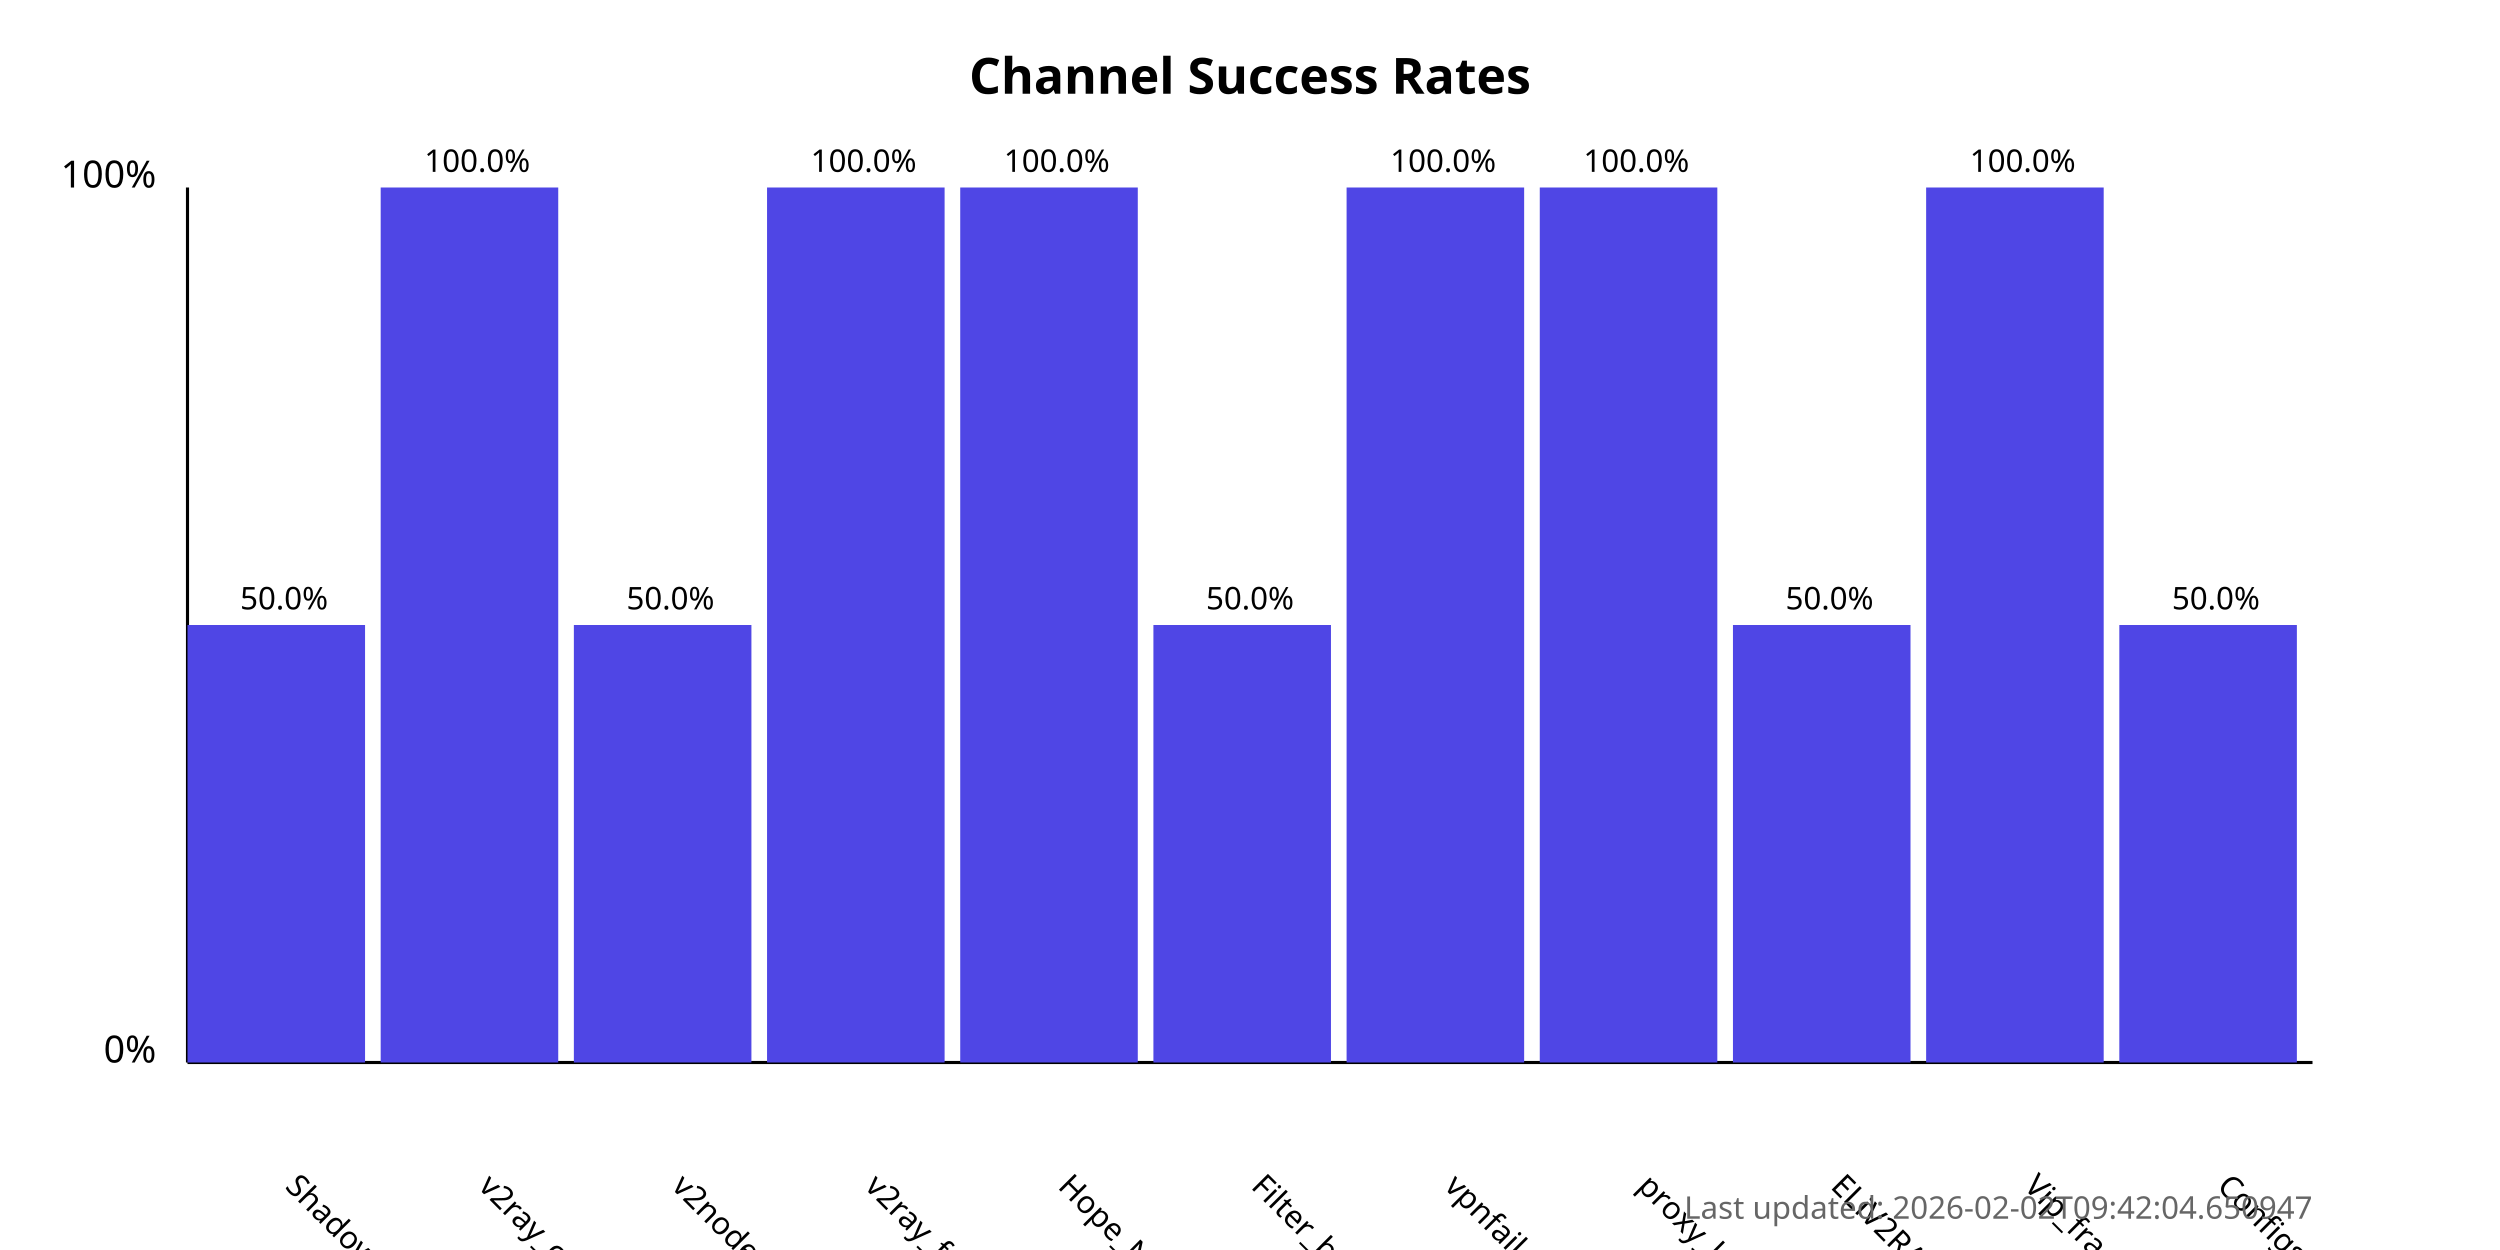
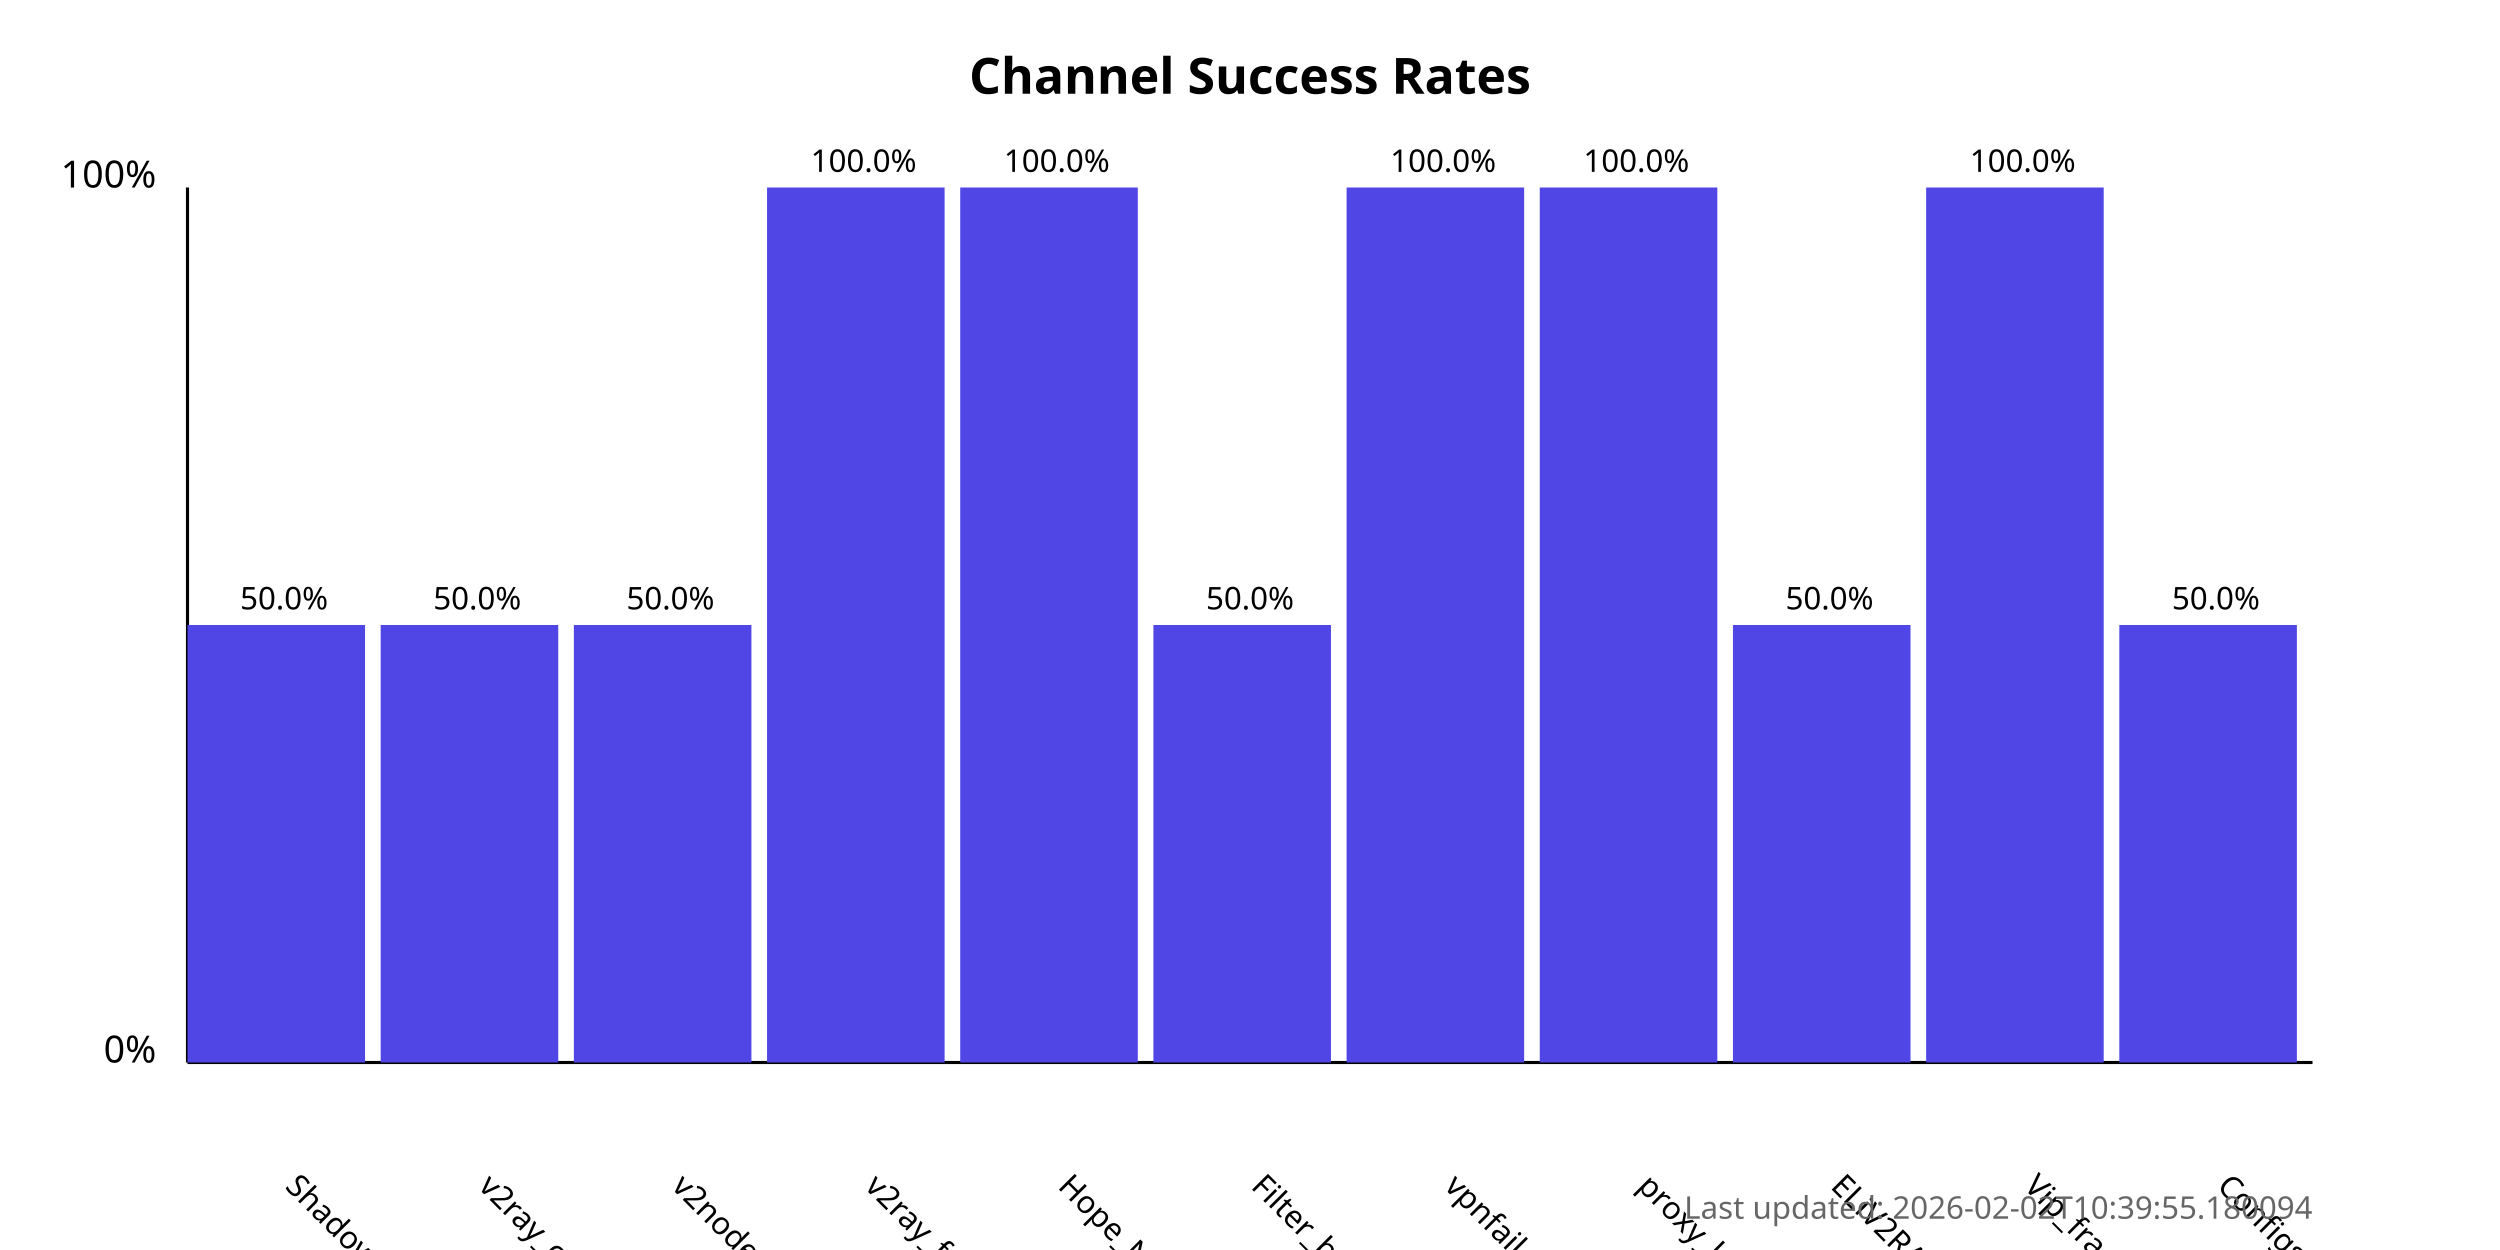
<svg xmlns="http://www.w3.org/2000/svg" width="800" height="400">
  <style>
            .chart-title { font: bold 16px sans-serif; }
            .axis-label { font: 12px sans-serif; }
            .tick-label { font: 10px sans-serif; }
            .bar { fill: #4f46e5; }
            .bar:hover { fill: #6366f1; }
            .timestamp { font: 10px sans-serif; fill: #666; }
        </style>
  <text x="400.0" y="30" text-anchor="middle" class="chart-title">
            Channel Success Rates
        </text>
  <line x1="60" y1="340" x2="60" y2="60" stroke="black" stroke-width="1" />
  <line x1="60" y1="340" x2="740" y2="340" stroke="black" stroke-width="1" />
  <text x="50" y="340" text-anchor="end" class="axis-label">0%</text>
  <text x="50" y="60" text-anchor="end" class="axis-label">100%</text>
  <g>
    <rect x="60" y="200.0" width="56.818" height="140.0" class="bar" />
    <text x="90.909" y="380" transform="rotate(45, 90.90909, 380)" text-anchor="start" class="tick-label">
                ShadowProxy66
            </text>
    <text x="90.909" y="195.0" text-anchor="middle" class="tick-label">
                50.0%
            </text>
  </g>
  <g>
-     <rect x="121.818" y="60.0" width="56.818" height="280.0" class="bar" />
+     <rect x="121.818" y="200.0" width="56.818" height="140.0" class="bar" />
    <text x="152.727" y="380" transform="rotate(45, 152.7273, 380)" text-anchor="start" class="tick-label">
                v2ray_configs_pool
            </text>
-     <text x="152.727" y="55.0" text-anchor="middle" class="tick-label">
-                 100.0%
+     <text x="152.727" y="195.0" text-anchor="middle" class="tick-label">
+                 50.0%
            </text>
  </g>
  <g>
    <rect x="183.636" y="200.0" width="56.818" height="140.0" class="bar" />
    <text x="214.545" y="380" transform="rotate(45, 214.5455, 380)" text-anchor="start" class="tick-label">
                v2nodes
            </text>
    <text x="214.545" y="195.0" text-anchor="middle" class="tick-label">
                50.0%
            </text>
  </g>
  <g>
    <rect x="245.455" y="60.0" width="56.818" height="280.0" class="bar" />
    <text x="276.364" y="380" transform="rotate(45, 276.3636, 380)" text-anchor="start" class="tick-label">
                v2ray_free_conf
            </text>
    <text x="276.364" y="55.0" text-anchor="middle" class="tick-label">
                100.0%
            </text>
  </g>
  <g>
    <rect x="307.273" y="60.0" width="56.818" height="280.0" class="bar" />
    <text x="338.182" y="380" transform="rotate(45, 338.1818, 380)" text-anchor="start" class="tick-label">
                Hope_Net
            </text>
    <text x="338.182" y="55.0" text-anchor="middle" class="tick-label">
                100.0%
            </text>
  </g>
  <g>
    <rect x="369.091" y="200.0" width="56.818" height="140.0" class="bar" />
    <text x="400.0" y="380" transform="rotate(45, 400.0, 380)" text-anchor="start" class="tick-label">
                Filter_breaker
            </text>
    <text x="400.0" y="195.0" text-anchor="middle" class="tick-label">
                50.0%
            </text>
  </g>
  <g>
    <rect x="430.909" y="60.0" width="56.818" height="280.0" class="bar" />
    <text x="461.818" y="380" transform="rotate(45, 461.8182, 380)" text-anchor="start" class="tick-label">
                vpnfail_vless
            </text>
    <text x="461.818" y="55.0" text-anchor="middle" class="tick-label">
                100.0%
            </text>
  </g>
  <g>
    <rect x="492.727" y="60.0" width="56.818" height="280.0" class="bar" />
    <text x="523.636" y="380" transform="rotate(45, 523.6364, 380)" text-anchor="start" class="tick-label">
                proxy_kafee
            </text>
    <text x="523.636" y="55.0" text-anchor="middle" class="tick-label">
                100.0%
            </text>
  </g>
  <g>
    <rect x="554.545" y="200.0" width="56.818" height="140.0" class="bar" />
    <text x="585.455" y="380" transform="rotate(45, 585.4545, 380)" text-anchor="start" class="tick-label">
                ELiV2RAY
            </text>
    <text x="585.455" y="195.0" text-anchor="middle" class="tick-label">
                50.0%
            </text>
  </g>
  <g>
    <rect x="616.364" y="60.0" width="56.818" height="280.0" class="bar" />
    <text x="647.273" y="380" transform="rotate(45, 647.2727, 380)" text-anchor="start" class="tick-label">
                Vip_fragment_v2ray
            </text>
    <text x="647.273" y="55.0" text-anchor="middle" class="tick-label">
                100.0%
            </text>
  </g>
  <g>
    <rect x="678.182" y="200.0" width="56.818" height="140.0" class="bar" />
    <text x="709.091" y="380" transform="rotate(45, 709.0909, 380)" text-anchor="start" class="tick-label">
                ConfigsHubPlus
            </text>
    <text x="709.091" y="195.0" text-anchor="middle" class="tick-label">
                50.0%
            </text>
  </g>
  <text x="740" y="390" text-anchor="end" class="timestamp">
-             Last updated: 2026-02-02T09:42:04.650947
+             Last updated: 2026-02-02T10:39:55.180094
        </text>
</svg>
